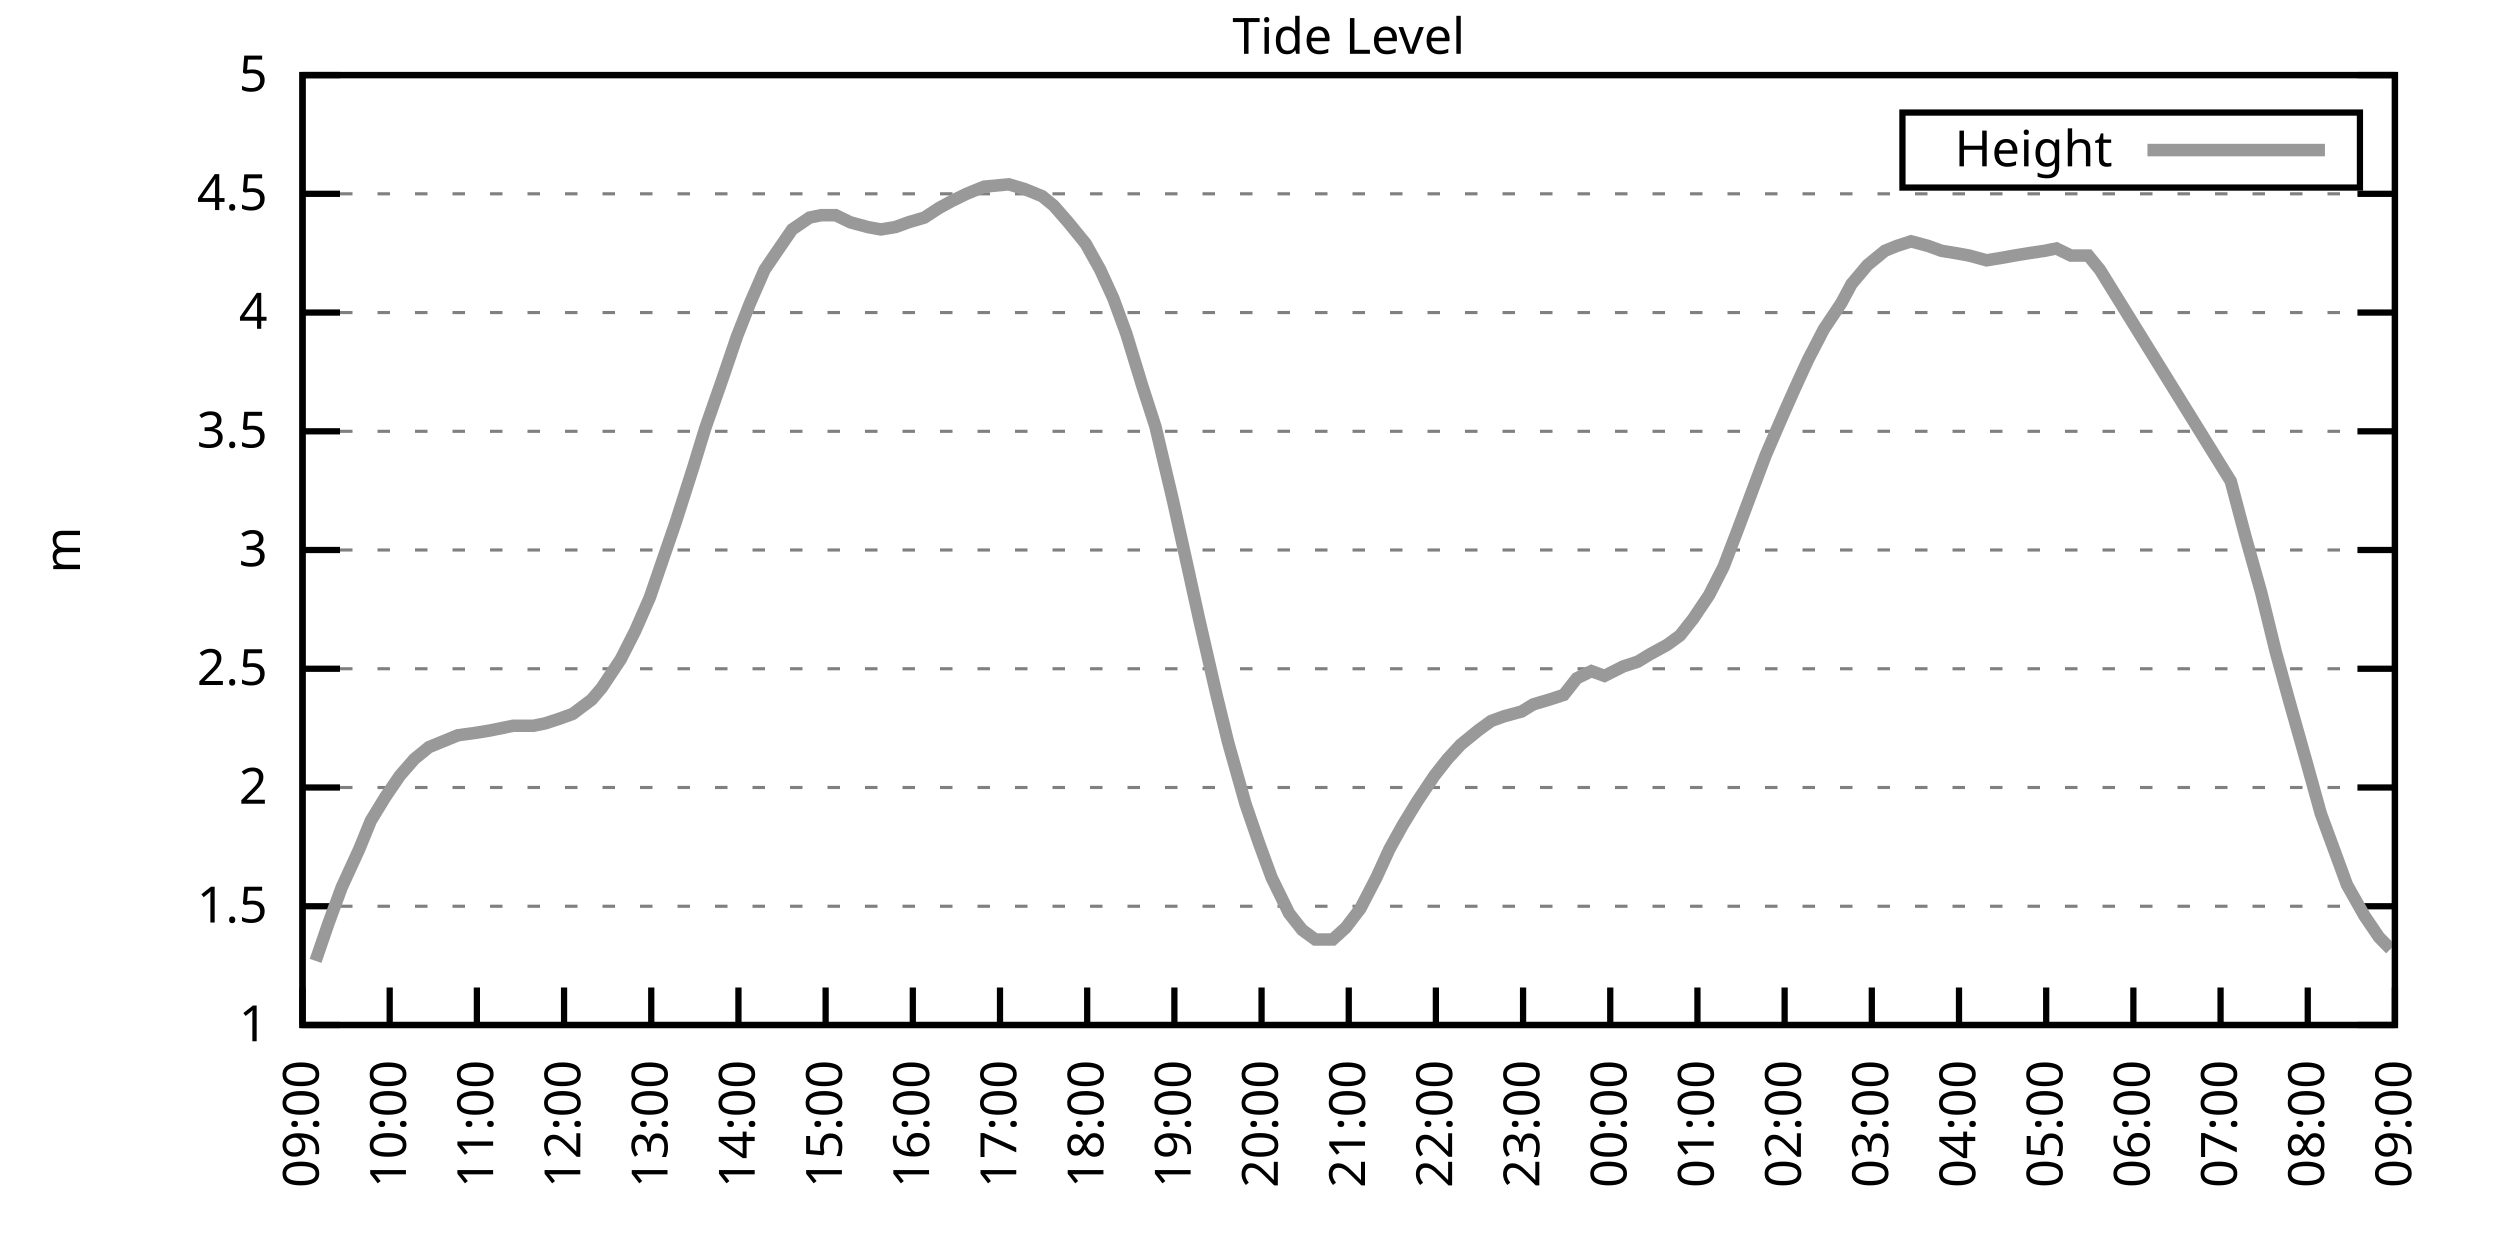
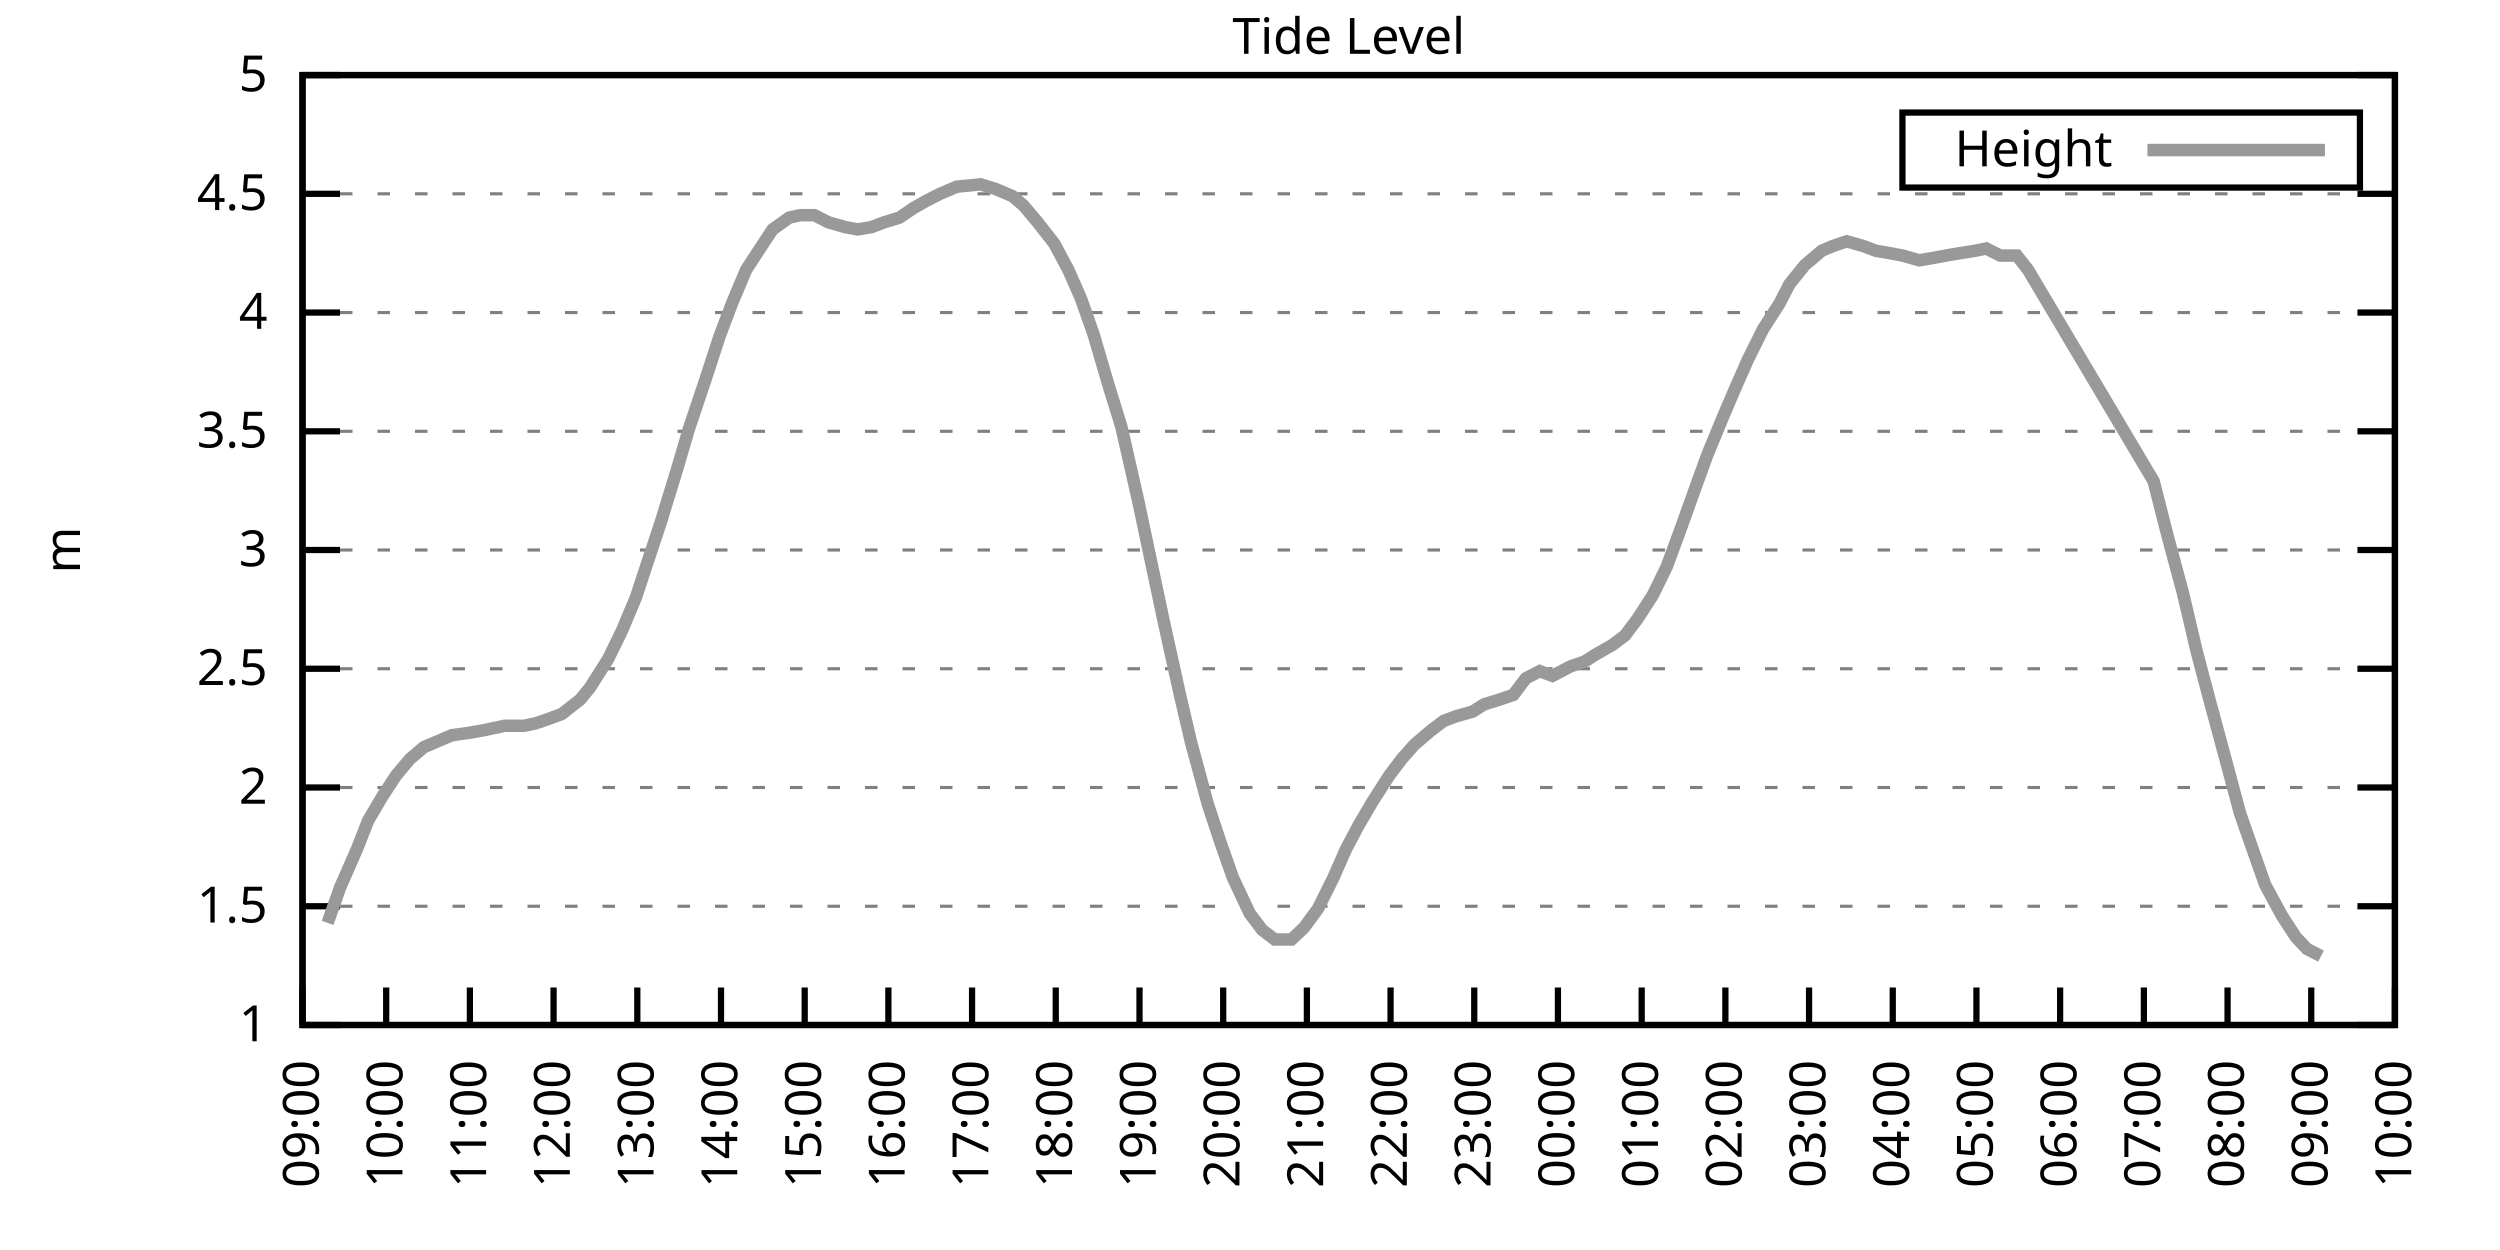
<svg xmlns="http://www.w3.org/2000/svg" xmlns:xlink="http://www.w3.org/1999/xlink" width="400" height="200" viewBox="0 0 400 200">
  <g id="gnuplot_canvas">
    <rect x="0" y="0" width="400" height="200" fill="none" />
    <defs>
      <circle id="gpDot" r="0.5" stroke-width="0.5" stroke="currentColor" />
      <path id="gpPt0" stroke-width="0.333" stroke="currentColor" d="M-1,0 h2 M0,-1 v2" />
      <path id="gpPt1" stroke-width="0.333" stroke="currentColor" d="M-1,-1 L1,1 M1,-1 L-1,1" />
      <path id="gpPt2" stroke-width="0.333" stroke="currentColor" d="M-1,0 L1,0 M0,-1 L0,1 M-1,-1 L1,1 M-1,1 L1,-1" />
      <rect id="gpPt3" stroke-width="0.333" stroke="currentColor" x="-1" y="-1" width="2" height="2" />
      <rect id="gpPt4" stroke-width="0.333" stroke="currentColor" fill="currentColor" x="-1" y="-1" width="2" height="2" />
      <circle id="gpPt5" stroke-width="0.333" stroke="currentColor" cx="0" cy="0" r="1" />
      <use xlink:href="#gpPt5" id="gpPt6" fill="currentColor" stroke="none" />
      <path id="gpPt7" stroke-width="0.333" stroke="currentColor" d="M0,-1.33 L-1.33,0.67 L1.33,0.67 z" />
      <use xlink:href="#gpPt7" id="gpPt8" fill="currentColor" stroke="none" />
      <use xlink:href="#gpPt7" id="gpPt9" stroke="currentColor" transform="rotate(180)" />
      <use xlink:href="#gpPt9" id="gpPt10" fill="currentColor" stroke="none" />
      <use xlink:href="#gpPt3" id="gpPt11" stroke="currentColor" transform="rotate(45)" />
      <use xlink:href="#gpPt11" id="gpPt12" fill="currentColor" stroke="none" />
      <path id="gpPt13" stroke-width="0.333" stroke="currentColor" d="M0,1.330 L1.265,0.411 L0.782,-1.067 L-0.782,-1.076 L-1.265,0.411 z" />
      <use xlink:href="#gpPt13" id="gpPt14" fill="currentColor" stroke="none" />
      <filter id="textbox" filterUnits="objectBoundingBox" x="0" y="0" height="1" width="1">
        <feFlood flood-color="white" flood-opacity="1" result="bgnd" />
        <feComposite in="SourceGraphic" in2="bgnd" operator="atop" />
      </filter>
      <filter id="greybox" filterUnits="objectBoundingBox" x="0" y="0" height="1" width="1">
        <feFlood flood-color="lightgrey" flood-opacity="1" result="grey" />
        <feComposite in="SourceGraphic" in2="grey" operator="atop" />
      </filter>
    </defs>
    <g fill="none" color="white" stroke="currentColor" stroke-width="1.00" stroke-linecap="butt" stroke-linejoin="miter">
</g>
    <g fill="none" color="black" stroke="currentColor" stroke-width="1.00" stroke-linecap="butt" stroke-linejoin="miter">
      <g stroke="none" shape-rendering="crispEdges">
        <polygon fill="rgb(255, 255, 255)" points="48.40,164.00 383.18,164.00 383.18,12.02 48.40,12.02 " />
      </g>
    </g>
    <g fill="none" color="black" stroke="currentColor" stroke-width="1.00" stroke-linecap="butt" stroke-linejoin="miter">
</g>
    <g fill="none" color="black" stroke="black" stroke-width="0.50" stroke-linecap="butt" stroke-linejoin="miter">
</g>
    <g fill="none" color="gray" stroke="currentColor" stroke-width="0.50" stroke-linecap="butt" stroke-linejoin="miter">
      <path stroke="gray" stroke-dasharray="2,4" class="gridline" d="M48.40,164.00 L383.19,164.00  " />
    </g>
    <g fill="none" color="gray" stroke="gray" stroke-width="1.00" stroke-linecap="butt" stroke-linejoin="miter">
</g>
    <g fill="none" color="black" stroke="currentColor" stroke-width="1.00" stroke-linecap="butt" stroke-linejoin="miter">
      <path stroke="black" d="M48.40,164.00 L54.40,164.00 M383.19,164.00 L377.19,164.00  " />
      <g transform="translate(42.80,166.60)" stroke="none" fill="black" font-family="Sans" font-size="8.00" text-anchor="end">
        <text>
          <tspan font-family="Sans"> 1</tspan>
        </text>
      </g>
    </g>
    <g fill="none" color="black" stroke="currentColor" stroke-width="1.00" stroke-linecap="butt" stroke-linejoin="miter">
</g>
    <g fill="none" color="black" stroke="black" stroke-width="0.50" stroke-linecap="butt" stroke-linejoin="miter">
</g>
    <g fill="none" color="gray" stroke="currentColor" stroke-width="0.50" stroke-linecap="butt" stroke-linejoin="miter">
      <path stroke="gray" stroke-dasharray="2,4" class="gridline" d="M48.40,145.00 L383.19,145.00  " />
    </g>
    <g fill="none" color="gray" stroke="gray" stroke-width="1.00" stroke-linecap="butt" stroke-linejoin="miter">
</g>
    <g fill="none" color="black" stroke="currentColor" stroke-width="1.00" stroke-linecap="butt" stroke-linejoin="miter">
      <path stroke="black" d="M48.40,145.00 L54.40,145.00 M383.19,145.00 L377.19,145.00  " />
      <g transform="translate(42.80,147.60)" stroke="none" fill="black" font-family="Sans" font-size="8.00" text-anchor="end">
        <text>
          <tspan font-family="Sans"> 1.5</tspan>
        </text>
      </g>
    </g>
    <g fill="none" color="black" stroke="currentColor" stroke-width="1.00" stroke-linecap="butt" stroke-linejoin="miter">
</g>
    <g fill="none" color="black" stroke="black" stroke-width="0.50" stroke-linecap="butt" stroke-linejoin="miter">
</g>
    <g fill="none" color="gray" stroke="currentColor" stroke-width="0.50" stroke-linecap="butt" stroke-linejoin="miter">
      <path stroke="gray" stroke-dasharray="2,4" class="gridline" d="M48.40,126.00 L383.19,126.00  " />
    </g>
    <g fill="none" color="gray" stroke="gray" stroke-width="1.00" stroke-linecap="butt" stroke-linejoin="miter">
</g>
    <g fill="none" color="black" stroke="currentColor" stroke-width="1.00" stroke-linecap="butt" stroke-linejoin="miter">
      <path stroke="black" d="M48.40,126.00 L54.40,126.00 M383.19,126.00 L377.19,126.00  " />
      <g transform="translate(42.80,128.60)" stroke="none" fill="black" font-family="Sans" font-size="8.00" text-anchor="end">
        <text>
          <tspan font-family="Sans"> 2</tspan>
        </text>
      </g>
    </g>
    <g fill="none" color="black" stroke="currentColor" stroke-width="1.00" stroke-linecap="butt" stroke-linejoin="miter">
</g>
    <g fill="none" color="black" stroke="black" stroke-width="0.50" stroke-linecap="butt" stroke-linejoin="miter">
</g>
    <g fill="none" color="gray" stroke="currentColor" stroke-width="0.50" stroke-linecap="butt" stroke-linejoin="miter">
      <path stroke="gray" stroke-dasharray="2,4" class="gridline" d="M48.40,107.00 L383.19,107.00  " />
    </g>
    <g fill="none" color="gray" stroke="gray" stroke-width="1.00" stroke-linecap="butt" stroke-linejoin="miter">
</g>
    <g fill="none" color="black" stroke="currentColor" stroke-width="1.00" stroke-linecap="butt" stroke-linejoin="miter">
      <path stroke="black" d="M48.40,107.00 L54.40,107.00 M383.19,107.00 L377.19,107.00  " />
      <g transform="translate(42.80,109.60)" stroke="none" fill="black" font-family="Sans" font-size="8.00" text-anchor="end">
        <text>
          <tspan font-family="Sans"> 2.5</tspan>
        </text>
      </g>
    </g>
    <g fill="none" color="black" stroke="currentColor" stroke-width="1.00" stroke-linecap="butt" stroke-linejoin="miter">
</g>
    <g fill="none" color="black" stroke="black" stroke-width="0.50" stroke-linecap="butt" stroke-linejoin="miter">
</g>
    <g fill="none" color="gray" stroke="currentColor" stroke-width="0.50" stroke-linecap="butt" stroke-linejoin="miter">
      <path stroke="gray" stroke-dasharray="2,4" class="gridline" d="M48.40,88.00 L383.19,88.00  " />
    </g>
    <g fill="none" color="gray" stroke="gray" stroke-width="1.00" stroke-linecap="butt" stroke-linejoin="miter">
</g>
    <g fill="none" color="black" stroke="currentColor" stroke-width="1.00" stroke-linecap="butt" stroke-linejoin="miter">
      <path stroke="black" d="M48.40,88.00 L54.40,88.00 M383.19,88.00 L377.19,88.00  " />
      <g transform="translate(42.80,90.60)" stroke="none" fill="black" font-family="Sans" font-size="8.00" text-anchor="end">
        <text>
          <tspan font-family="Sans"> 3</tspan>
        </text>
      </g>
    </g>
    <g fill="none" color="black" stroke="currentColor" stroke-width="1.00" stroke-linecap="butt" stroke-linejoin="miter">
</g>
    <g fill="none" color="black" stroke="black" stroke-width="0.50" stroke-linecap="butt" stroke-linejoin="miter">
</g>
    <g fill="none" color="gray" stroke="currentColor" stroke-width="0.50" stroke-linecap="butt" stroke-linejoin="miter">
      <path stroke="gray" stroke-dasharray="2,4" class="gridline" d="M48.40,69.01 L383.19,69.01  " />
    </g>
    <g fill="none" color="gray" stroke="gray" stroke-width="1.00" stroke-linecap="butt" stroke-linejoin="miter">
</g>
    <g fill="none" color="black" stroke="currentColor" stroke-width="1.00" stroke-linecap="butt" stroke-linejoin="miter">
      <path stroke="black" d="M48.40,69.01 L54.40,69.01 M383.19,69.01 L377.19,69.01  " />
      <g transform="translate(42.80,71.61)" stroke="none" fill="black" font-family="Sans" font-size="8.00" text-anchor="end">
        <text>
          <tspan font-family="Sans"> 3.5</tspan>
        </text>
      </g>
    </g>
    <g fill="none" color="black" stroke="currentColor" stroke-width="1.00" stroke-linecap="butt" stroke-linejoin="miter">
</g>
    <g fill="none" color="black" stroke="black" stroke-width="0.50" stroke-linecap="butt" stroke-linejoin="miter">
</g>
    <g fill="none" color="gray" stroke="currentColor" stroke-width="0.50" stroke-linecap="butt" stroke-linejoin="miter">
      <path stroke="gray" stroke-dasharray="2,4" class="gridline" d="M48.40,50.01 L383.19,50.01  " />
    </g>
    <g fill="none" color="gray" stroke="gray" stroke-width="1.00" stroke-linecap="butt" stroke-linejoin="miter">
</g>
    <g fill="none" color="black" stroke="currentColor" stroke-width="1.00" stroke-linecap="butt" stroke-linejoin="miter">
      <path stroke="black" d="M48.40,50.01 L54.40,50.01 M383.19,50.01 L377.19,50.01  " />
      <g transform="translate(42.80,52.61)" stroke="none" fill="black" font-family="Sans" font-size="8.00" text-anchor="end">
        <text>
          <tspan font-family="Sans"> 4</tspan>
        </text>
      </g>
    </g>
    <g fill="none" color="black" stroke="currentColor" stroke-width="1.00" stroke-linecap="butt" stroke-linejoin="miter">
</g>
    <g fill="none" color="black" stroke="black" stroke-width="0.50" stroke-linecap="butt" stroke-linejoin="miter">
</g>
    <g fill="none" color="gray" stroke="currentColor" stroke-width="0.50" stroke-linecap="butt" stroke-linejoin="miter">
      <path stroke="gray" stroke-dasharray="2,4" class="gridline" d="M48.40,31.01 L383.19,31.01  " />
    </g>
    <g fill="none" color="gray" stroke="gray" stroke-width="1.00" stroke-linecap="butt" stroke-linejoin="miter">
</g>
    <g fill="none" color="black" stroke="currentColor" stroke-width="1.00" stroke-linecap="butt" stroke-linejoin="miter">
      <path stroke="black" d="M48.40,31.01 L54.40,31.01 M383.19,31.01 L377.19,31.01  " />
      <g transform="translate(42.80,33.61)" stroke="none" fill="black" font-family="Sans" font-size="8.00" text-anchor="end">
        <text>
          <tspan font-family="Sans"> 4.5</tspan>
        </text>
      </g>
    </g>
    <g fill="none" color="black" stroke="currentColor" stroke-width="1.00" stroke-linecap="butt" stroke-linejoin="miter">
</g>
    <g fill="none" color="black" stroke="black" stroke-width="0.50" stroke-linecap="butt" stroke-linejoin="miter">
</g>
    <g fill="none" color="gray" stroke="currentColor" stroke-width="0.50" stroke-linecap="butt" stroke-linejoin="miter">
      <path stroke="gray" stroke-dasharray="2,4" class="gridline" d="M48.40,12.01 L383.19,12.01  " />
    </g>
    <g fill="none" color="gray" stroke="gray" stroke-width="1.00" stroke-linecap="butt" stroke-linejoin="miter">
</g>
    <g fill="none" color="black" stroke="currentColor" stroke-width="1.00" stroke-linecap="butt" stroke-linejoin="miter">
      <path stroke="black" d="M48.40,12.01 L54.40,12.01 M383.19,12.01 L377.19,12.01  " />
      <g transform="translate(42.80,14.61)" stroke="none" fill="black" font-family="Sans" font-size="8.00" text-anchor="end">
        <text>
          <tspan font-family="Sans"> 5</tspan>
        </text>
      </g>
    </g>
    <g fill="none" color="black" stroke="currentColor" stroke-width="1.00" stroke-linecap="butt" stroke-linejoin="miter">
      <path stroke="black" d="M48.40,164.00 L48.40,158.00  " />
      <g transform="translate(51.00,169.60) rotate(270.00)" stroke="none" fill="black" font-family="Sans" font-size="8.00" text-anchor="end">
        <text>
          <tspan font-family="Sans">09:00</tspan>
        </text>
      </g>
    </g>
    <g fill="none" color="black" stroke="currentColor" stroke-width="1.00" stroke-linecap="butt" stroke-linejoin="miter">
-       <path stroke="black" d="M62.35,164.00 L62.35,158.00  " />
-       <g transform="translate(64.95,169.60) rotate(270.00)" stroke="none" fill="black" font-family="Sans" font-size="8.00" text-anchor="end">
+       <path stroke="black" d="M61.79,164.00 L61.79,158.00  " />
+       <g transform="translate(64.39,169.60) rotate(270.00)" stroke="none" fill="black" font-family="Sans" font-size="8.00" text-anchor="end">
        <text>
          <tspan font-family="Sans">10:00</tspan>
        </text>
      </g>
    </g>
    <g fill="none" color="black" stroke="currentColor" stroke-width="1.00" stroke-linecap="butt" stroke-linejoin="miter">
-       <path stroke="black" d="M76.30,164.00 L76.30,158.00  " />
-       <g transform="translate(78.90,169.60) rotate(270.00)" stroke="none" fill="black" font-family="Sans" font-size="8.00" text-anchor="end">
+       <path stroke="black" d="M75.18,164.00 L75.18,158.00  " />
+       <g transform="translate(77.78,169.60) rotate(270.00)" stroke="none" fill="black" font-family="Sans" font-size="8.00" text-anchor="end">
        <text>
          <tspan font-family="Sans">11:00</tspan>
        </text>
      </g>
    </g>
    <g fill="none" color="black" stroke="currentColor" stroke-width="1.00" stroke-linecap="butt" stroke-linejoin="miter">
-       <path stroke="black" d="M90.25,164.00 L90.25,158.00  " />
-       <g transform="translate(92.85,169.60) rotate(270.00)" stroke="none" fill="black" font-family="Sans" font-size="8.00" text-anchor="end">
+       <path stroke="black" d="M88.57,164.00 L88.57,158.00  " />
+       <g transform="translate(91.17,169.60) rotate(270.00)" stroke="none" fill="black" font-family="Sans" font-size="8.00" text-anchor="end">
        <text>
          <tspan font-family="Sans">12:00</tspan>
        </text>
      </g>
    </g>
    <g fill="none" color="black" stroke="currentColor" stroke-width="1.00" stroke-linecap="butt" stroke-linejoin="miter">
-       <path stroke="black" d="M104.20,164.00 L104.20,158.00  " />
-       <g transform="translate(106.80,169.60) rotate(270.00)" stroke="none" fill="black" font-family="Sans" font-size="8.00" text-anchor="end">
+       <path stroke="black" d="M101.97,164.00 L101.97,158.00  " />
+       <g transform="translate(104.57,169.60) rotate(270.00)" stroke="none" fill="black" font-family="Sans" font-size="8.00" text-anchor="end">
        <text>
          <tspan font-family="Sans">13:00</tspan>
        </text>
      </g>
    </g>
    <g fill="none" color="black" stroke="currentColor" stroke-width="1.00" stroke-linecap="butt" stroke-linejoin="miter">
-       <path stroke="black" d="M118.15,164.00 L118.15,158.00  " />
-       <g transform="translate(120.75,169.60) rotate(270.00)" stroke="none" fill="black" font-family="Sans" font-size="8.00" text-anchor="end">
+       <path stroke="black" d="M115.36,164.00 L115.36,158.00  " />
+       <g transform="translate(117.96,169.60) rotate(270.00)" stroke="none" fill="black" font-family="Sans" font-size="8.00" text-anchor="end">
        <text>
          <tspan font-family="Sans">14:00</tspan>
        </text>
      </g>
    </g>
    <g fill="none" color="black" stroke="currentColor" stroke-width="1.00" stroke-linecap="butt" stroke-linejoin="miter">
-       <path stroke="black" d="M132.10,164.00 L132.10,158.00  " />
-       <g transform="translate(134.70,169.60) rotate(270.00)" stroke="none" fill="black" font-family="Sans" font-size="8.00" text-anchor="end">
+       <path stroke="black" d="M128.75,164.00 L128.75,158.00  " />
+       <g transform="translate(131.35,169.60) rotate(270.00)" stroke="none" fill="black" font-family="Sans" font-size="8.00" text-anchor="end">
        <text>
          <tspan font-family="Sans">15:00</tspan>
        </text>
      </g>
    </g>
    <g fill="none" color="black" stroke="currentColor" stroke-width="1.00" stroke-linecap="butt" stroke-linejoin="miter">
-       <path stroke="black" d="M146.05,164.00 L146.05,158.00  " />
-       <g transform="translate(148.65,169.60) rotate(270.00)" stroke="none" fill="black" font-family="Sans" font-size="8.00" text-anchor="end">
+       <path stroke="black" d="M142.14,164.00 L142.14,158.00  " />
+       <g transform="translate(144.74,169.60) rotate(270.00)" stroke="none" fill="black" font-family="Sans" font-size="8.00" text-anchor="end">
        <text>
          <tspan font-family="Sans">16:00</tspan>
        </text>
      </g>
    </g>
    <g fill="none" color="black" stroke="currentColor" stroke-width="1.00" stroke-linecap="butt" stroke-linejoin="miter">
-       <path stroke="black" d="M160.00,164.00 L160.00,158.00  " />
-       <g transform="translate(162.60,169.60) rotate(270.00)" stroke="none" fill="black" font-family="Sans" font-size="8.00" text-anchor="end">
+       <path stroke="black" d="M155.53,164.00 L155.53,158.00  " />
+       <g transform="translate(158.13,169.60) rotate(270.00)" stroke="none" fill="black" font-family="Sans" font-size="8.00" text-anchor="end">
        <text>
          <tspan font-family="Sans">17:00</tspan>
        </text>
      </g>
    </g>
    <g fill="none" color="black" stroke="currentColor" stroke-width="1.00" stroke-linecap="butt" stroke-linejoin="miter">
-       <path stroke="black" d="M173.95,164.00 L173.95,158.00  " />
-       <g transform="translate(176.55,169.60) rotate(270.00)" stroke="none" fill="black" font-family="Sans" font-size="8.00" text-anchor="end">
+       <path stroke="black" d="M168.92,164.00 L168.92,158.00  " />
+       <g transform="translate(171.52,169.60) rotate(270.00)" stroke="none" fill="black" font-family="Sans" font-size="8.00" text-anchor="end">
        <text>
          <tspan font-family="Sans">18:00</tspan>
        </text>
      </g>
    </g>
    <g fill="none" color="black" stroke="currentColor" stroke-width="1.00" stroke-linecap="butt" stroke-linejoin="miter">
-       <path stroke="black" d="M187.90,164.00 L187.90,158.00  " />
-       <g transform="translate(190.50,169.60) rotate(270.00)" stroke="none" fill="black" font-family="Sans" font-size="8.00" text-anchor="end">
+       <path stroke="black" d="M182.32,164.00 L182.32,158.00  " />
+       <g transform="translate(184.92,169.60) rotate(270.00)" stroke="none" fill="black" font-family="Sans" font-size="8.00" text-anchor="end">
        <text>
          <tspan font-family="Sans">19:00</tspan>
        </text>
      </g>
    </g>
    <g fill="none" color="black" stroke="currentColor" stroke-width="1.00" stroke-linecap="butt" stroke-linejoin="miter">
-       <path stroke="black" d="M201.85,164.00 L201.85,158.00  " />
-       <g transform="translate(204.45,169.60) rotate(270.00)" stroke="none" fill="black" font-family="Sans" font-size="8.00" text-anchor="end">
+       <path stroke="black" d="M195.71,164.00 L195.71,158.00  " />
+       <g transform="translate(198.31,169.60) rotate(270.00)" stroke="none" fill="black" font-family="Sans" font-size="8.00" text-anchor="end">
        <text>
          <tspan font-family="Sans">20:00</tspan>
        </text>
      </g>
    </g>
    <g fill="none" color="black" stroke="currentColor" stroke-width="1.00" stroke-linecap="butt" stroke-linejoin="miter">
-       <path stroke="black" d="M215.80,164.00 L215.80,158.00  " />
-       <g transform="translate(218.40,169.60) rotate(270.00)" stroke="none" fill="black" font-family="Sans" font-size="8.00" text-anchor="end">
+       <path stroke="black" d="M209.10,164.00 L209.10,158.00  " />
+       <g transform="translate(211.70,169.60) rotate(270.00)" stroke="none" fill="black" font-family="Sans" font-size="8.00" text-anchor="end">
        <text>
          <tspan font-family="Sans">21:00</tspan>
        </text>
      </g>
    </g>
    <g fill="none" color="black" stroke="currentColor" stroke-width="1.00" stroke-linecap="butt" stroke-linejoin="miter">
-       <path stroke="black" d="M229.74,164.00 L229.74,158.00  " />
-       <g transform="translate(232.34,169.60) rotate(270.00)" stroke="none" fill="black" font-family="Sans" font-size="8.00" text-anchor="end">
+       <path stroke="black" d="M222.49,164.00 L222.49,158.00  " />
+       <g transform="translate(225.09,169.60) rotate(270.00)" stroke="none" fill="black" font-family="Sans" font-size="8.00" text-anchor="end">
        <text>
          <tspan font-family="Sans">22:00</tspan>
        </text>
      </g>
    </g>
    <g fill="none" color="black" stroke="currentColor" stroke-width="1.00" stroke-linecap="butt" stroke-linejoin="miter">
-       <path stroke="black" d="M243.69,164.00 L243.69,158.00  " />
-       <g transform="translate(246.29,169.60) rotate(270.00)" stroke="none" fill="black" font-family="Sans" font-size="8.00" text-anchor="end">
+       <path stroke="black" d="M235.88,164.00 L235.88,158.00  " />
+       <g transform="translate(238.48,169.60) rotate(270.00)" stroke="none" fill="black" font-family="Sans" font-size="8.00" text-anchor="end">
        <text>
          <tspan font-family="Sans">23:00</tspan>
        </text>
      </g>
    </g>
    <g fill="none" color="black" stroke="currentColor" stroke-width="1.00" stroke-linecap="butt" stroke-linejoin="miter">
-       <path stroke="black" d="M257.64,164.00 L257.64,158.00  " />
-       <g transform="translate(260.24,169.60) rotate(270.00)" stroke="none" fill="black" font-family="Sans" font-size="8.00" text-anchor="end">
+       <path stroke="black" d="M249.27,164.00 L249.27,158.00  " />
+       <g transform="translate(251.87,169.60) rotate(270.00)" stroke="none" fill="black" font-family="Sans" font-size="8.00" text-anchor="end">
        <text>
          <tspan font-family="Sans">00:00</tspan>
        </text>
      </g>
    </g>
    <g fill="none" color="black" stroke="currentColor" stroke-width="1.00" stroke-linecap="butt" stroke-linejoin="miter">
-       <path stroke="black" d="M271.59,164.00 L271.59,158.00  " />
-       <g transform="translate(274.19,169.60) rotate(270.00)" stroke="none" fill="black" font-family="Sans" font-size="8.00" text-anchor="end">
+       <path stroke="black" d="M262.67,164.00 L262.67,158.00  " />
+       <g transform="translate(265.27,169.60) rotate(270.00)" stroke="none" fill="black" font-family="Sans" font-size="8.00" text-anchor="end">
        <text>
          <tspan font-family="Sans">01:00</tspan>
        </text>
      </g>
    </g>
    <g fill="none" color="black" stroke="currentColor" stroke-width="1.00" stroke-linecap="butt" stroke-linejoin="miter">
-       <path stroke="black" d="M285.54,164.00 L285.54,158.00  " />
-       <g transform="translate(288.14,169.60) rotate(270.00)" stroke="none" fill="black" font-family="Sans" font-size="8.00" text-anchor="end">
+       <path stroke="black" d="M276.06,164.00 L276.06,158.00  " />
+       <g transform="translate(278.66,169.60) rotate(270.00)" stroke="none" fill="black" font-family="Sans" font-size="8.00" text-anchor="end">
        <text>
          <tspan font-family="Sans">02:00</tspan>
        </text>
      </g>
    </g>
    <g fill="none" color="black" stroke="currentColor" stroke-width="1.00" stroke-linecap="butt" stroke-linejoin="miter">
-       <path stroke="black" d="M299.49,164.00 L299.49,158.00  " />
-       <g transform="translate(302.09,169.60) rotate(270.00)" stroke="none" fill="black" font-family="Sans" font-size="8.00" text-anchor="end">
+       <path stroke="black" d="M289.45,164.00 L289.45,158.00  " />
+       <g transform="translate(292.05,169.60) rotate(270.00)" stroke="none" fill="black" font-family="Sans" font-size="8.00" text-anchor="end">
        <text>
          <tspan font-family="Sans">03:00</tspan>
        </text>
      </g>
    </g>
    <g fill="none" color="black" stroke="currentColor" stroke-width="1.00" stroke-linecap="butt" stroke-linejoin="miter">
-       <path stroke="black" d="M313.44,164.00 L313.44,158.00  " />
-       <g transform="translate(316.04,169.60) rotate(270.00)" stroke="none" fill="black" font-family="Sans" font-size="8.00" text-anchor="end">
+       <path stroke="black" d="M302.84,164.00 L302.84,158.00  " />
+       <g transform="translate(305.44,169.60) rotate(270.00)" stroke="none" fill="black" font-family="Sans" font-size="8.00" text-anchor="end">
        <text>
          <tspan font-family="Sans">04:00</tspan>
        </text>
      </g>
    </g>
    <g fill="none" color="black" stroke="currentColor" stroke-width="1.00" stroke-linecap="butt" stroke-linejoin="miter">
-       <path stroke="black" d="M327.39,164.00 L327.39,158.00  " />
-       <g transform="translate(329.99,169.60) rotate(270.00)" stroke="none" fill="black" font-family="Sans" font-size="8.00" text-anchor="end">
+       <path stroke="black" d="M316.23,164.00 L316.23,158.00  " />
+       <g transform="translate(318.83,169.60) rotate(270.00)" stroke="none" fill="black" font-family="Sans" font-size="8.00" text-anchor="end">
        <text>
          <tspan font-family="Sans">05:00</tspan>
        </text>
      </g>
    </g>
    <g fill="none" color="black" stroke="currentColor" stroke-width="1.00" stroke-linecap="butt" stroke-linejoin="miter">
-       <path stroke="black" d="M341.34,164.00 L341.34,158.00  " />
-       <g transform="translate(343.94,169.60) rotate(270.00)" stroke="none" fill="black" font-family="Sans" font-size="8.00" text-anchor="end">
+       <path stroke="black" d="M329.62,164.00 L329.62,158.00  " />
+       <g transform="translate(332.22,169.60) rotate(270.00)" stroke="none" fill="black" font-family="Sans" font-size="8.00" text-anchor="end">
        <text>
          <tspan font-family="Sans">06:00</tspan>
        </text>
      </g>
    </g>
    <g fill="none" color="black" stroke="currentColor" stroke-width="1.00" stroke-linecap="butt" stroke-linejoin="miter">
-       <path stroke="black" d="M355.29,164.00 L355.29,158.00  " />
-       <g transform="translate(357.89,169.60) rotate(270.00)" stroke="none" fill="black" font-family="Sans" font-size="8.00" text-anchor="end">
+       <path stroke="black" d="M343.02,164.00 L343.02,158.00  " />
+       <g transform="translate(345.62,169.60) rotate(270.00)" stroke="none" fill="black" font-family="Sans" font-size="8.00" text-anchor="end">
        <text>
          <tspan font-family="Sans">07:00</tspan>
        </text>
      </g>
    </g>
    <g fill="none" color="black" stroke="currentColor" stroke-width="1.00" stroke-linecap="butt" stroke-linejoin="miter">
-       <path stroke="black" d="M369.24,164.00 L369.24,158.00  " />
-       <g transform="translate(371.84,169.60) rotate(270.00)" stroke="none" fill="black" font-family="Sans" font-size="8.00" text-anchor="end">
+       <path stroke="black" d="M356.41,164.00 L356.41,158.00  " />
+       <g transform="translate(359.01,169.60) rotate(270.00)" stroke="none" fill="black" font-family="Sans" font-size="8.00" text-anchor="end">
        <text>
          <tspan font-family="Sans">08:00</tspan>
+         </text>
+       </g>
+     </g>
+     <g fill="none" color="black" stroke="currentColor" stroke-width="1.00" stroke-linecap="butt" stroke-linejoin="miter">
+       <path stroke="black" d="M369.80,164.00 L369.80,158.00  " />
+       <g transform="translate(372.40,169.60) rotate(270.00)" stroke="none" fill="black" font-family="Sans" font-size="8.00" text-anchor="end">
+         <text>
+           <tspan font-family="Sans">09:00</tspan>
        </text>
      </g>
    </g>
    <g fill="none" color="black" stroke="currentColor" stroke-width="1.00" stroke-linecap="butt" stroke-linejoin="miter">
      <path stroke="black" d="M383.19,164.00 L383.19,158.00  " />
      <g transform="translate(385.79,169.60) rotate(270.00)" stroke="none" fill="black" font-family="Sans" font-size="8.00" text-anchor="end">
        <text>
-           <tspan font-family="Sans">09:00</tspan>
+           <tspan font-family="Sans">10:00</tspan>
        </text>
      </g>
    </g>
    <g fill="none" color="black" stroke="currentColor" stroke-width="1.00" stroke-linecap="butt" stroke-linejoin="miter">
</g>
    <g fill="none" color="black" stroke="currentColor" stroke-width="1.00" stroke-linecap="butt" stroke-linejoin="miter">
      <path stroke="black" d="M48.40,12.01 L48.40,164.00 L383.19,164.00 L383.19,12.01 L48.40,12.01 Z  " />
    </g>
    <g fill="none" color="black" stroke="currentColor" stroke-width="1.00" stroke-linecap="butt" stroke-linejoin="miter">
</g>
    <g fill="none" color="black" stroke="currentColor" stroke-width="1.00" stroke-linecap="butt" stroke-linejoin="miter">
      <path stroke="black" d="M304.39,30.01 L304.39,18.01 L377.59,18.01 L377.59,30.01 L304.39,30.01 Z  " />
    </g>
    <g id="Tide_level_plot_1">
      <g fill="none" color="white" stroke="black" stroke-width="2.00" stroke-linecap="butt" stroke-linejoin="miter">
</g>
      <g fill="none" color="black" stroke="currentColor" stroke-width="2.00" stroke-linecap="butt" stroke-linejoin="miter">
        <g transform="translate(337.99,26.61)" stroke="none" fill="black" font-family="Sans" font-size="8.00" text-anchor="end">
          <text>
            <tspan font-family="Sans">Height</tspan>
          </text>
        </g>
      </g>
      <g fill="none" color="black" stroke="currentColor" stroke-width="2.00" stroke-linecap="butt" stroke-linejoin="miter">
-         <path stroke="rgb(153, 153, 153)" d="M343.59,24.01 L371.99,24.01 M50.49,153.74 L52.58,147.66 L54.68,141.96 L57.47,135.88 L59.33,131.32 L61.65,127.52   L63.98,124.10 L66.30,121.44 L68.63,119.54 L71.42,118.40 L73.28,117.64 L76.07,117.26 L78.39,116.88 L80.25,116.50   L82.11,116.12 L85.37,116.12 L87.23,115.74 L89.55,114.98 L91.64,114.22 L94.67,111.94 L96.29,110.04 L99.32,105.48   L101.64,100.92 L103.97,95.60 L106.06,89.52 L108.15,83.45 L110.94,74.71 L112.80,68.63 L115.59,60.65 L117.92,53.81   L120.01,48.49 L122.33,43.17 L124.66,39.75 L126.75,36.71 L129.54,34.81 L131.40,34.43 L133.72,34.43 L136.05,35.57   L138.84,36.33 L140.93,36.71 L143.26,36.33 L145.35,35.57 L147.91,34.81 L150.23,33.29 L152.32,32.15 L154.65,31.01   L157.44,29.87 L161.39,29.49 L163.95,30.25 L166.74,31.39 L168.60,32.91 L170.92,35.57 L173.71,38.99 L176.04,43.17   L178.13,47.73 L180.22,53.43 L182.78,61.79 L184.87,68.25 L187.66,80.03 L189.76,89.52 L191.85,99.02 L194.64,111.18   L196.50,118.78 L199.29,128.66 L201.38,134.74 L203.47,140.44 L206.26,146.14 L208.36,148.80 L210.45,150.32 L213.24,150.32   L215.33,148.42 L217.65,145.38 L220.21,140.44 L222.30,135.88 L224.40,132.08 L226.72,128.28 L229.51,124.10 L231.60,121.44   L233.70,119.16 L236.49,116.88 L238.58,115.36 L240.67,114.60 L243.46,113.84 L245.32,112.70 L247.88,111.94 L250.20,111.18   L252.30,108.52 L254.62,107.38 L256.71,108.14 L259.74,106.62 L262.06,105.86 L263.92,104.72 L266.71,103.20 L268.80,101.68   L270.90,99.02 L273.45,95.22 L275.78,90.66 L278.10,84.59 L280.66,77.75 L282.52,72.81 L285.31,66.35 L287.17,62.17   L289.26,57.61 L291.82,52.67 L294.61,48.49 L296.24,45.45 L298.80,42.41 L301.58,40.13 L303.44,39.37 L305.77,38.61   L308.56,39.37 L310.65,40.13 L312.98,40.51 L315.07,40.89 L317.86,41.65 L320.18,41.27 L322.28,40.89 L324.60,40.51   L327.16,40.13 L329.02,39.75 L331.34,40.89 L334.13,40.89 L335.99,43.17 L356.92,76.99 L359.24,85.73 L361.80,94.84   L364.13,104.34 L366.22,111.94 L369.01,121.82 L371.33,130.18 L373.43,135.88 L375.52,141.58 L378.31,146.52 L380.63,149.94   L382.49,151.84  " />
+         <path stroke="rgb(153, 153, 153)" d="M343.59,24.01 L371.99,24.01 M52.42,147.66 L54.43,141.96 L57.10,135.88 L58.89,131.32 L61.12,127.52 L63.35,124.10   L65.59,121.44 L67.82,119.54 L70.50,118.40 L72.28,117.64 L74.96,117.26 L77.19,116.88 L78.98,116.50 L80.76,116.12   L83.89,116.12 L85.67,115.74 L87.91,114.98 L89.91,114.22 L92.82,111.94 L94.38,110.04 L97.28,105.48 L99.51,100.92   L101.74,95.60 L103.75,89.52 L105.76,83.45 L108.44,74.71 L110.22,68.63 L112.90,60.65 L115.13,53.81 L117.14,48.49   L119.38,43.17 L121.61,39.75 L123.62,36.71 L126.29,34.81 L128.08,34.43 L130.31,34.43 L132.54,35.57 L135.22,36.33   L137.23,36.71 L139.46,36.33 L141.47,35.57 L143.93,34.81 L146.16,33.29 L148.17,32.15 L150.40,31.01 L153.08,29.87   L156.87,29.49 L159.33,30.25 L162.01,31.39 L163.79,32.91 L166.02,35.57 L168.70,38.99 L170.93,43.17 L172.94,47.73   L174.95,53.43 L177.41,61.79 L179.41,68.25 L182.09,80.03 L184.10,89.52 L186.11,99.02 L188.79,111.18 L190.57,118.78   L193.25,128.66 L195.26,134.74 L197.27,140.44 L199.95,146.14 L201.96,148.80 L203.97,150.32 L206.64,150.32 L208.65,148.42   L210.88,145.38 L213.34,140.44 L215.35,135.88 L217.36,132.08 L219.59,128.28 L222.27,124.10 L224.28,121.44 L226.29,119.16   L228.96,116.88 L230.97,115.36 L232.98,114.60 L235.66,113.84 L237.44,112.70 L239.90,111.94 L242.13,111.18 L244.14,108.52   L246.37,107.38 L248.38,108.14 L251.28,106.62 L253.51,105.86 L255.30,104.72 L257.98,103.20 L259.99,101.68 L262.00,99.02   L264.45,95.22 L266.68,90.66 L268.92,84.59 L271.37,77.75 L273.16,72.81 L275.83,66.35 L277.62,62.17 L279.63,57.61   L282.08,52.67 L284.76,48.49 L286.32,45.45 L288.78,42.41 L291.46,40.13 L293.24,39.37 L295.48,38.61 L298.15,39.37   L300.16,40.13 L302.39,40.51 L304.40,40.89 L307.08,41.65 L309.31,41.27 L311.32,40.89 L313.55,40.51 L316.01,40.13   L317.79,39.75 L320.03,40.89 L322.70,40.89 L324.49,43.17 L344.58,76.99 L346.81,85.73 L349.26,94.84 L351.50,104.34   L353.51,111.94 L356.18,121.82 L358.42,130.18 L360.42,135.88 L362.43,141.58 L365.11,146.52 L367.34,149.94 L369.13,151.84   L371.36,152.98  " />
      </g>
    </g>
    <g fill="none" color="black" stroke="currentColor" stroke-width="2.00" stroke-linecap="butt" stroke-linejoin="miter">
</g>
    <g fill="none" color="black" stroke="black" stroke-width="1.00" stroke-linecap="butt" stroke-linejoin="miter">
</g>
    <g fill="none" color="black" stroke="currentColor" stroke-width="1.00" stroke-linecap="butt" stroke-linejoin="miter">
      <path stroke="black" d="M48.40,12.01 L48.40,164.00 L383.19,164.00 L383.19,12.01 L48.40,12.01 Z  " />
      <g transform="translate(12.80,88.01) rotate(270.00)" stroke="none" fill="black" font-family="Sans" font-size="8.00" text-anchor="middle">
        <text>
          <tspan font-family="Sans">m</tspan>
        </text>
      </g>
    </g>
    <g fill="none" color="black" stroke="currentColor" stroke-width="1.00" stroke-linecap="butt" stroke-linejoin="miter">
</g>
    <g fill="none" color="black" stroke="currentColor" stroke-width="1.00" stroke-linecap="butt" stroke-linejoin="miter">
      <g transform="translate(215.79,8.61)" stroke="none" fill="black" font-family="Sans" font-size="8.00" text-anchor="middle">
        <text>
          <tspan font-family="Sans">Tide Level</tspan>
        </text>
      </g>
    </g>
    <g fill="none" color="black" stroke="currentColor" stroke-width="1.00" stroke-linecap="butt" stroke-linejoin="miter">
</g>
  </g>
</svg>
